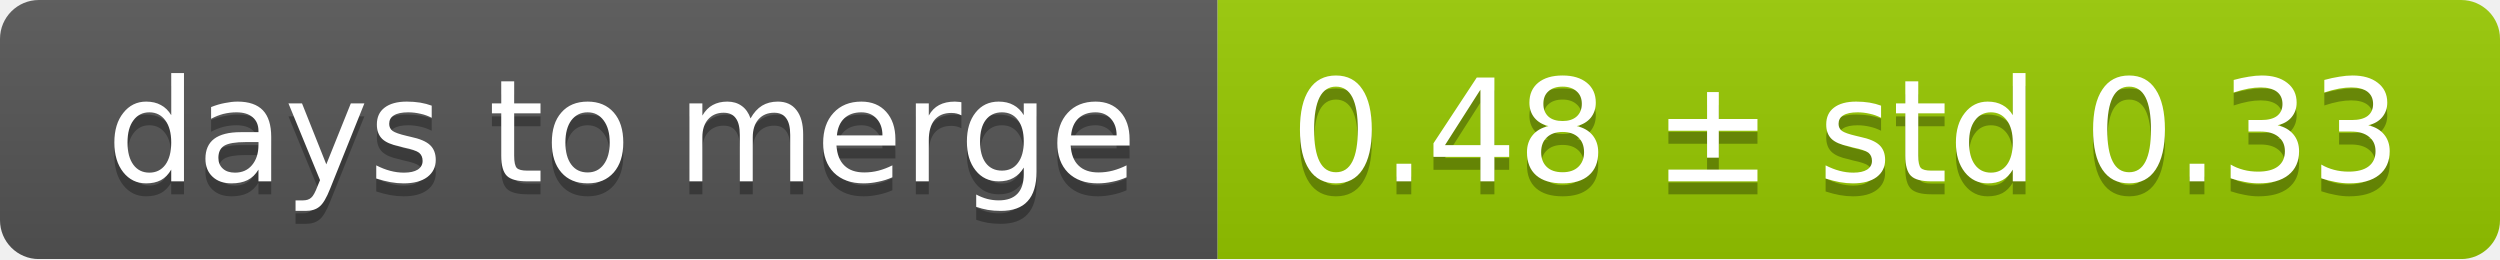
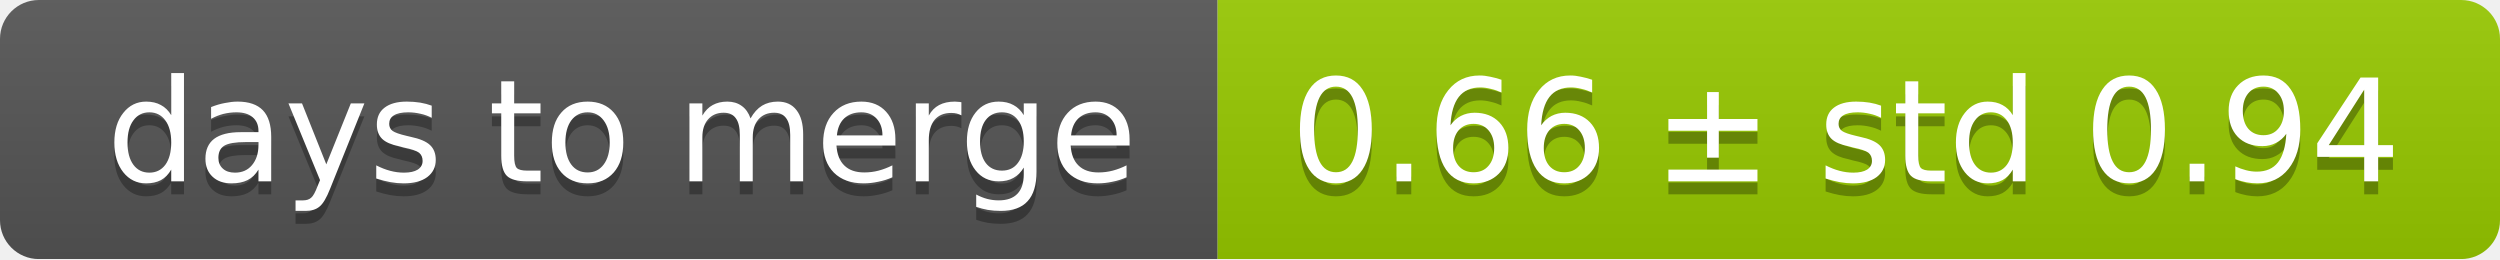
<svg xmlns="http://www.w3.org/2000/svg" width="193" height="20">
  <linearGradient id="smooth" x2="0" y2="100%">
    <stop offset="0" stop-color="#bbb" stop-opacity=".1" />
    <stop offset="1" stop-opacity=".1" />
  </linearGradient>
  <mask id="round">
    <rect width="193" height="20" rx="3" fill="#fff" />
  </mask>
  <g mask="url(#round)">
    <rect width="94" height="20" fill="#555" />
    <rect x="94" width="99" height="20" fill="#97ca00" />
    <rect width="193" height="20" fill="url(#smooth)" />
  </g>
  <g fill="#fff" text-anchor="middle" font-family="DejaVu Sans,Verdana,Geneva,sans-serif" font-size="11">
    <text x="48" y="15" fill="#010101" fill-opacity=".3">days to merge</text>
    <text x="48" y="14">days to merge</text>
-     <text x="142.5" y="15" fill="#010101" fill-opacity=".3">0.48 ± std 0.33</text>
-     <text x="142.5" y="14">0.48 ± std 0.33</text>
+     <text x="142.5" y="15" fill="#010101" fill-opacity=".3">0.66 ± std 0.94</text>
+     <text x="142.5" y="14">0.66 ± std 0.94</text>
  </g>
</svg>
